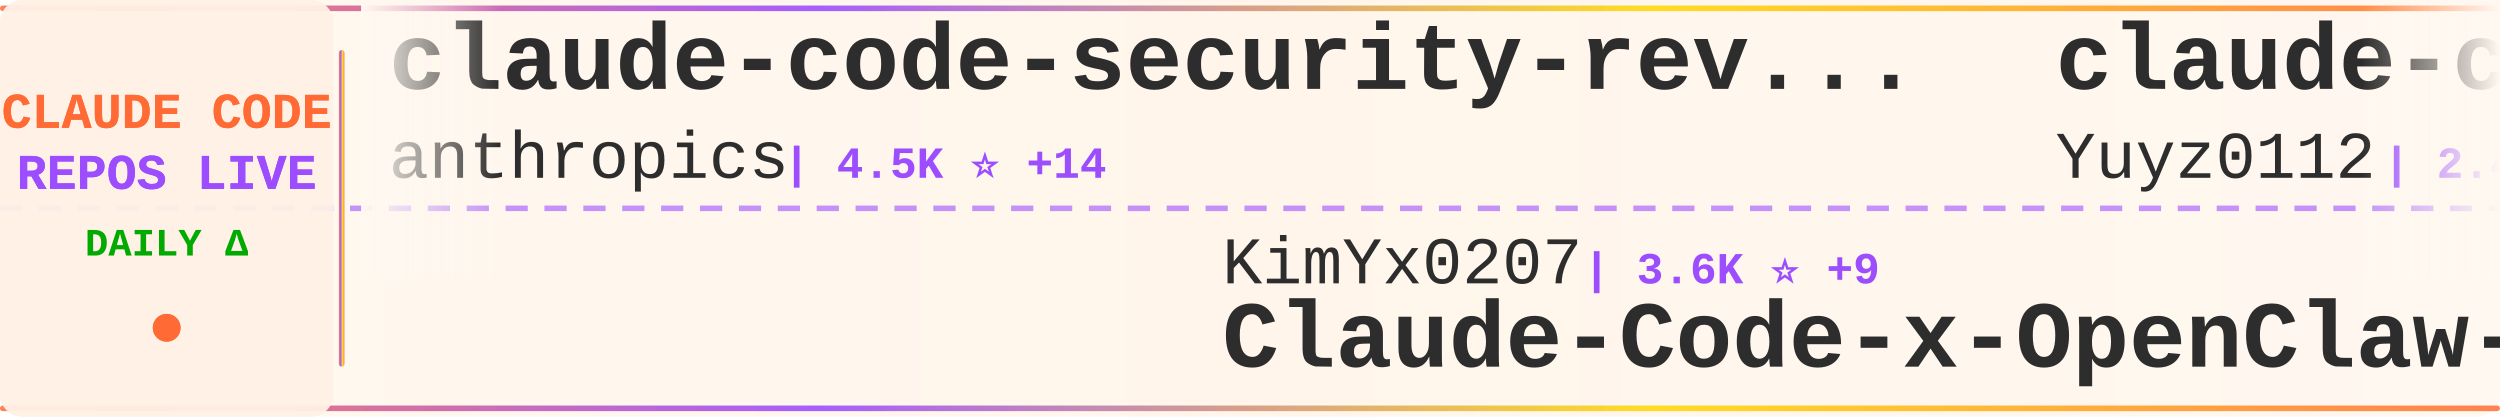
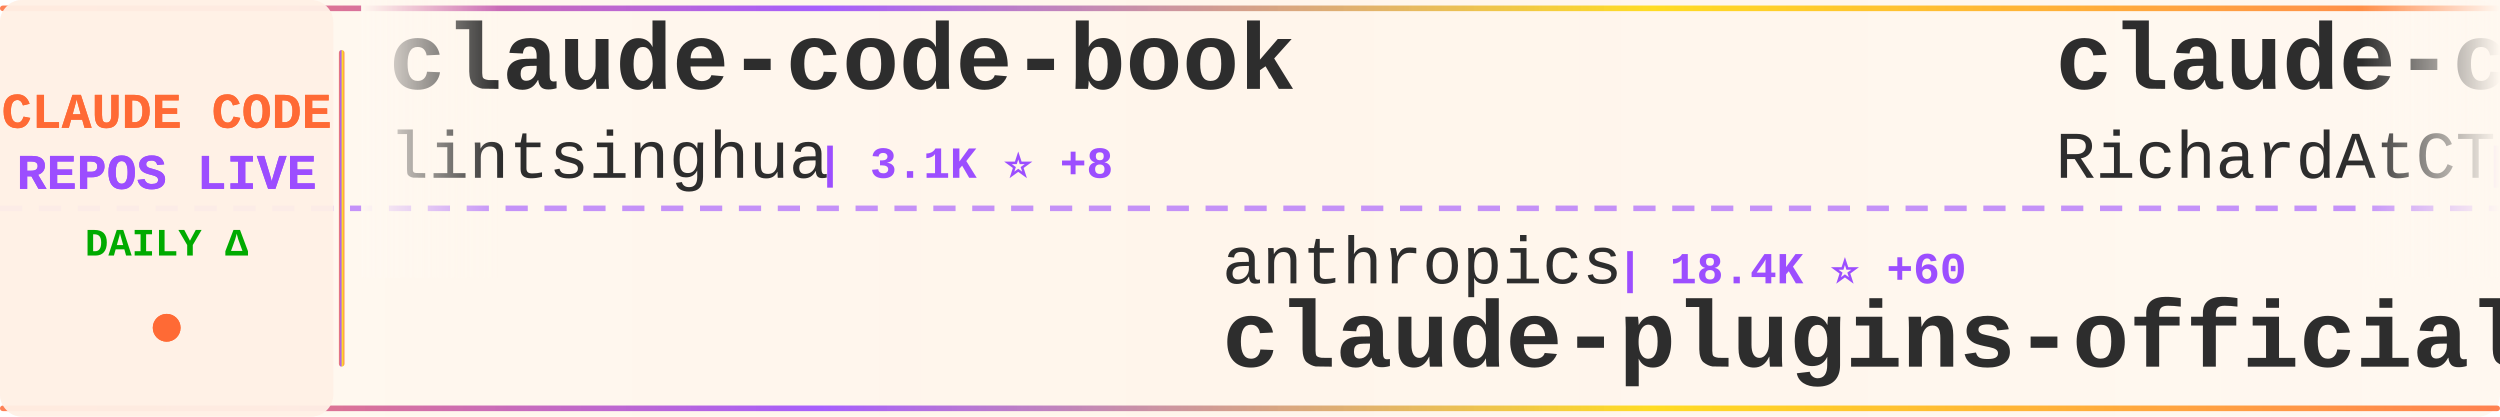
<svg xmlns="http://www.w3.org/2000/svg" width="900" height="150">
  <defs>
    <linearGradient id="tickerBg" x1="0%" y1="0%" x2="100%" y2="0%">
      <stop offset="0%" style="stop-color:#fff8f0;stop-opacity:0.98" />
      <stop offset="50%" style="stop-color:#fff5eb;stop-opacity:1" />
      <stop offset="100%" style="stop-color:#fff8f0;stop-opacity:0.98" />
    </linearGradient>
    <linearGradient id="borderGrad" x1="0%" y1="0%" x2="100%" y2="0%">
      <stop offset="0%" style="stop-color:#FF6B35;stop-opacity:0.85">
        <animate attributeName="stop-opacity" values="0.85;1;0.85" dur="2s" repeatCount="indefinite" />
      </stop>
      <stop offset="33%" style="stop-color:#9C4EFF;stop-opacity:0.9">
        <animate attributeName="stop-opacity" values="0.9;1;0.9" dur="2.2s" repeatCount="indefinite" />
      </stop>
      <stop offset="66%" style="stop-color:#FFD700;stop-opacity:0.85">
        <animate attributeName="stop-opacity" values="0.85;1;0.85" dur="1.8s" repeatCount="indefinite" />
      </stop>
      <stop offset="100%" style="stop-color:#FF6B35;stop-opacity:0.85">
        <animate attributeName="stop-opacity" values="0.85;1;0.85" dur="2s" repeatCount="indefinite" />
      </stop>
    </linearGradient>
    <filter id="textGlow">
      <feGaussianBlur stdDeviation="0.15" result="coloredBlur" />
      <feMerge>
        <feMergeNode in="coloredBlur" />
        <feMergeNode in="SourceGraphic" />
      </feMerge>
    </filter>
    <filter id="metricGlow">
      <feGaussianBlur stdDeviation="0.2" result="coloredBlur" />
      <feMerge>
        <feMergeNode in="coloredBlur" />
        <feMergeNode in="SourceGraphic" />
      </feMerge>
    </filter>
    <linearGradient id="leftFade" x1="0%" y1="0%" x2="100%" y2="0%">
      <stop offset="0%" style="stop-color:#fff8f0;stop-opacity:1" />
      <stop offset="100%" style="stop-color:#fff8f0;stop-opacity:0" />
    </linearGradient>
    <linearGradient id="rightFade" x1="0%" y1="0%" x2="100%" y2="0%">
      <stop offset="0%" style="stop-color:#fff8f0;stop-opacity:0" />
      <stop offset="100%" style="stop-color:#fff8f0;stop-opacity:1" />
    </linearGradient>
  </defs>
  <rect width="900" height="150" fill="url(#tickerBg)" rx="8" />
  <rect x="0" y="2" width="900" height="2" fill="url(#borderGrad)" rx="1" />
  <rect x="0" y="146" width="900" height="2" fill="url(#borderGrad)" rx="1" />
  <line x1="0" y1="75" x2="900" y2="75" stroke="#9C4EFF" stroke-width="2" stroke-dasharray="8 6" opacity="0.6" />
  <rect x="0" y="0" width="120" height="150" fill="#fff0e6" opacity="0.95" rx="8" />
  <text x="60" y="46" font-family="'Courier New', monospace" font-size="18" font-weight="bold" fill="#FF6B35" text-anchor="middle" filter="url(#textGlow)">
    CLAUDE CODE
  </text>
  <text x="60" y="68" font-family="'Courier New', monospace" font-size="18" font-weight="bold" fill="#9C4EFF" text-anchor="middle" filter="url(#textGlow)">
    REPOS LIVE
  </text>
  <text x="60" y="92" font-family="'Courier New', monospace" font-size="14" font-weight="bold" fill="#00aa00" text-anchor="middle">
    DAILY Δ
  </text>
  <circle cx="60" cy="118" r="5" fill="#FF6B35" filter="url(#metricGlow)">
    <animate attributeName="r" values="4;6;4" dur="1.5s" repeatCount="indefinite" />
    <animate attributeName="opacity" values="0.6;1;0.6" dur="1.5s" repeatCount="indefinite" />
  </circle>
  <rect x="122" y="18" width="2" height="114" fill="url(#borderGrad)" rx="1" />
  <clipPath id="tickerClip">
    <rect x="130" y="0" width="770" height="150" />
  </clipPath>
  <g clip-path="url(#tickerClip)">
    <g id="tickerItems">
      <animateTransform attributeName="transform" attributeType="XML" type="translate" from="0 0" to="-3000 0" dur="54s" repeatCount="indefinite" />
      <g transform="translate(0, 0)">
-         <text x="140" y="32" font-family="'Courier New', monospace" font-size="34" font-weight="bold" fill="#2d2d2d">claude-code-security-rev...</text>
-         <text x="140" y="64" font-family="'Courier New', monospace" font-size="24" font-weight="normal" fill="#2d2d2d" opacity="1.0">anthropics</text>
-         <text x="282" y="64" font-family="'Courier New', monospace" font-size="16" font-weight="bold" fill="#9C4EFF"> | 4.5K ⭐ +14</text>
+         <text x="140" y="32" font-family="'Courier New', monospace" font-size="34" font-weight="bold" fill="#2d2d2d">claude-code-book</text>
+         <text x="140" y="64" font-family="'Courier New', monospace" font-size="24" font-weight="normal" fill="#2d2d2d" opacity="1.0">lintsinghua</text>
+         <text x="294" y="64" font-family="'Courier New', monospace" font-size="16" font-weight="bold" fill="#9C4EFF"> | 3.1K ⭐ +8</text>
      </g>
      <g transform="translate(300, 0)">
-         <text x="140" y="102" font-family="'Courier New', monospace" font-size="24" font-weight="normal" fill="#2d2d2d" opacity="1.0">KimYx0207</text>
-         <text x="270" y="102" font-family="'Courier New', monospace" font-size="16" font-weight="bold" fill="#9C4EFF"> | 3.6K ⭐ +9</text>
-         <text x="140" y="132" font-family="'Courier New', monospace" font-size="34" font-weight="bold" fill="#2d2d2d">Claude-Code-x-OpenClaw-G...</text>
+         <text x="140" y="102" font-family="'Courier New', monospace" font-size="24" font-weight="normal" fill="#2d2d2d" opacity="1.0">anthropics</text>
+         <text x="282" y="102" font-family="'Courier New', monospace" font-size="16" font-weight="bold" fill="#9C4EFF"> | 18.4K ⭐ +60</text>
+         <text x="140" y="132" font-family="'Courier New', monospace" font-size="34" font-weight="bold" fill="#2d2d2d">claude-plugins-official</text>
      </g>
      <g transform="translate(600, 0)">
-         <text x="140" y="32" font-family="'Courier New', monospace" font-size="34" font-weight="bold" fill="#2d2d2d">claude-code-reverse</text>
-         <text x="140" y="64" font-family="'Courier New', monospace" font-size="24" font-weight="normal" fill="#2d2d2d" opacity="1.0">Yuyz0112</text>
-         <text x="258" y="64" font-family="'Courier New', monospace" font-size="16" font-weight="bold" fill="#9C4EFF"> | 2.4K ⭐ +2</text>
+         <text x="140" y="32" font-family="'Courier New', monospace" font-size="34" font-weight="bold" fill="#2d2d2d">claude-code-telegram</text>
+         <text x="140" y="64" font-family="'Courier New', monospace" font-size="24" font-weight="normal" fill="#2d2d2d" opacity="1.0">RichardAtCT</text>
+         <text x="294" y="64" font-family="'Courier New', monospace" font-size="16" font-weight="bold" fill="#9C4EFF"> | 2.5K ⭐</text>
      </g>
      <g transform="translate(900, 0)">
-         <text x="140" y="102" font-family="'Courier New', monospace" font-size="24" font-weight="normal" fill="#2d2d2d" opacity="1.0">Piebald-AI</text>
-         <text x="282" y="102" font-family="'Courier New', monospace" font-size="16" font-weight="bold" fill="#9C4EFF"> | 9.8K ⭐ +36</text>
-         <text x="140" y="132" font-family="'Courier New', monospace" font-size="34" font-weight="bold" fill="#2d2d2d">claude-code-system-promp...</text>
+         <text x="140" y="102" font-family="'Courier New', monospace" font-size="24" font-weight="normal" fill="#2d2d2d" opacity="1.0">feiskyer</text>
+         <text x="258" y="102" font-family="'Courier New', monospace" font-size="16" font-weight="bold" fill="#9C4EFF"> | 1.5K ⭐ +3</text>
+         <text x="140" y="132" font-family="'Courier New', monospace" font-size="34" font-weight="bold" fill="#2d2d2d">claude-code-settings</text>
      </g>
      <g transform="translate(1200, 0)">
-         <text x="140" y="32" font-family="'Courier New', monospace" font-size="34" font-weight="bold" fill="#2d2d2d">claude-code-analysis</text>
-         <text x="140" y="64" font-family="'Courier New', monospace" font-size="24" font-weight="normal" fill="#2d2d2d" opacity="1.0">liuup</text>
-         <text x="222" y="64" font-family="'Courier New', monospace" font-size="16" font-weight="bold" fill="#9C4EFF"> | 2.2K ⭐ +12</text>
+         <text x="140" y="32" font-family="'Courier New', monospace" font-size="34" font-weight="bold" fill="#2d2d2d">claude-code</text>
+         <text x="140" y="64" font-family="'Courier New', monospace" font-size="24" font-weight="normal" fill="#2d2d2d" opacity="1.0">Onewon</text>
+         <text x="234" y="64" font-family="'Courier New', monospace" font-size="16" font-weight="bold" fill="#9C4EFF"> | 179 ⭐</text>
      </g>
      <g transform="translate(1500, 0)">
-         <text x="140" y="102" font-family="'Courier New', monospace" font-size="24" font-weight="normal" fill="#2d2d2d" opacity="1.0">chiragjoshi12</text>
-         <text x="318" y="102" font-family="'Courier New', monospace" font-size="16" font-weight="bold" fill="#9C4EFF"> | 196 ⭐ +1</text>
+         <text x="140" y="102" font-family="'Courier New', monospace" font-size="24" font-weight="normal" fill="#2d2d2d" opacity="1.0">xorespesp</text>
+         <text x="270" y="102" font-family="'Courier New', monospace" font-size="16" font-weight="bold" fill="#9C4EFF"> | 220 ⭐ +1</text>
        <text x="140" y="132" font-family="'Courier New', monospace" font-size="34" font-weight="bold" fill="#2d2d2d">claude-code</text>
      </g>
      <g transform="translate(1800, 0)">
-         <text x="140" y="32" font-family="'Courier New', monospace" font-size="34" font-weight="bold" fill="#2d2d2d">claude-code-from-scratch</text>
-         <text x="140" y="64" font-family="'Courier New', monospace" font-size="24" font-weight="normal" fill="#2d2d2d" opacity="1.0">Windy3f3f3f3f</text>
-         <text x="318" y="64" font-family="'Courier New', monospace" font-size="16" font-weight="bold" fill="#9C4EFF"> | 1.1K ⭐ +9</text>
+         <text x="140" y="32" font-family="'Courier New', monospace" font-size="34" font-weight="bold" fill="#2d2d2d">claude-code-guide</text>
+         <text x="140" y="64" font-family="'Courier New', monospace" font-size="24" font-weight="normal" fill="#2d2d2d" opacity="1.0">zebbern</text>
+         <text x="246" y="64" font-family="'Courier New', monospace" font-size="16" font-weight="bold" fill="#9C4EFF"> | 4.1K ⭐ +4</text>
      </g>
      <g transform="translate(2100, 0)">
-         <text x="140" y="102" font-family="'Courier New', monospace" font-size="24" font-weight="normal" fill="#2d2d2d" opacity="1.0">kodu-ai</text>
-         <text x="246" y="102" font-family="'Courier New', monospace" font-size="16" font-weight="bold" fill="#9C4EFF"> | 5.3K ⭐</text>
-         <text x="140" y="132" font-family="'Courier New', monospace" font-size="34" font-weight="bold" fill="#2d2d2d">claude-coder</text>
+         <text x="140" y="102" font-family="'Courier New', monospace" font-size="24" font-weight="normal" fill="#2d2d2d" opacity="1.0">ChrisWiles</text>
+         <text x="282" y="102" font-family="'Courier New', monospace" font-size="16" font-weight="bold" fill="#9C4EFF"> | 5.9K ⭐ +3</text>
+         <text x="140" y="132" font-family="'Courier New', monospace" font-size="34" font-weight="bold" fill="#2d2d2d">claude-code-showcase</text>
      </g>
      <g transform="translate(2400, 0)">
-         <text x="140" y="32" font-family="'Courier New', monospace" font-size="34" font-weight="bold" fill="#2d2d2d">claude-skills</text>
-         <text x="140" y="64" font-family="'Courier New', monospace" font-size="24" font-weight="normal" fill="#2d2d2d" opacity="1.0">alirezarezvani</text>
-         <text x="330" y="64" font-family="'Courier New', monospace" font-size="16" font-weight="bold" fill="#9C4EFF"> | 13.4K ⭐ +95</text>
+         <text x="140" y="32" font-family="'Courier New', monospace" font-size="34" font-weight="bold" fill="#2d2d2d">claude-code-cli</text>
+         <text x="140" y="64" font-family="'Courier New', monospace" font-size="24" font-weight="normal" fill="#2d2d2d" opacity="1.0">huangserva</text>
+         <text x="282" y="64" font-family="'Courier New', monospace" font-size="16" font-weight="bold" fill="#9C4EFF"> | 568 ⭐</text>
      </g>
      <g transform="translate(2700, 0)">
-         <text x="140" y="102" font-family="'Courier New', monospace" font-size="24" font-weight="normal" fill="#2d2d2d" opacity="1.0">zebbern</text>
-         <text x="246" y="102" font-family="'Courier New', monospace" font-size="16" font-weight="bold" fill="#9C4EFF"> | 4.1K ⭐ +2</text>
-         <text x="140" y="132" font-family="'Courier New', monospace" font-size="34" font-weight="bold" fill="#2d2d2d">claude-code-guide</text>
+         <text x="140" y="102" font-family="'Courier New', monospace" font-size="24" font-weight="normal" fill="#2d2d2d" opacity="1.0">Hyper66666</text>
+         <text x="282" y="102" font-family="'Courier New', monospace" font-size="16" font-weight="bold" fill="#9C4EFF"> | 213 ⭐ +1</text>
+         <text x="140" y="132" font-family="'Courier New', monospace" font-size="34" font-weight="bold" fill="#2d2d2d">claude-code-sourcemap</text>
      </g>
      <g transform="translate(3000, 0)">
-         <text x="140" y="32" font-family="'Courier New', monospace" font-size="34" font-weight="bold" fill="#2d2d2d">claude-code-security-rev...</text>
-         <text x="140" y="64" font-family="'Courier New', monospace" font-size="24" font-weight="normal" fill="#2d2d2d" opacity="1.0">anthropics</text>
-         <text x="282" y="64" font-family="'Courier New', monospace" font-size="16" font-weight="bold" fill="#9C4EFF"> | 4.5K ⭐ +14</text>
+         <text x="140" y="32" font-family="'Courier New', monospace" font-size="34" font-weight="bold" fill="#2d2d2d">claude-code-book</text>
+         <text x="140" y="64" font-family="'Courier New', monospace" font-size="24" font-weight="normal" fill="#2d2d2d" opacity="1.0">lintsinghua</text>
+         <text x="294" y="64" font-family="'Courier New', monospace" font-size="16" font-weight="bold" fill="#9C4EFF"> | 3.1K ⭐ +8</text>
      </g>
      <g transform="translate(3300, 0)">
-         <text x="140" y="102" font-family="'Courier New', monospace" font-size="24" font-weight="normal" fill="#2d2d2d" opacity="1.0">KimYx0207</text>
-         <text x="270" y="102" font-family="'Courier New', monospace" font-size="16" font-weight="bold" fill="#9C4EFF"> | 3.6K ⭐ +9</text>
-         <text x="140" y="132" font-family="'Courier New', monospace" font-size="34" font-weight="bold" fill="#2d2d2d">Claude-Code-x-OpenClaw-G...</text>
+         <text x="140" y="102" font-family="'Courier New', monospace" font-size="24" font-weight="normal" fill="#2d2d2d" opacity="1.0">anthropics</text>
+         <text x="282" y="102" font-family="'Courier New', monospace" font-size="16" font-weight="bold" fill="#9C4EFF"> | 18.4K ⭐ +60</text>
+         <text x="140" y="132" font-family="'Courier New', monospace" font-size="34" font-weight="bold" fill="#2d2d2d">claude-plugins-official</text>
      </g>
      <g transform="translate(3600, 0)">
-         <text x="140" y="32" font-family="'Courier New', monospace" font-size="34" font-weight="bold" fill="#2d2d2d">claude-code-reverse</text>
-         <text x="140" y="64" font-family="'Courier New', monospace" font-size="24" font-weight="normal" fill="#2d2d2d" opacity="1.0">Yuyz0112</text>
-         <text x="258" y="64" font-family="'Courier New', monospace" font-size="16" font-weight="bold" fill="#9C4EFF"> | 2.4K ⭐ +2</text>
+         <text x="140" y="32" font-family="'Courier New', monospace" font-size="34" font-weight="bold" fill="#2d2d2d">claude-code-telegram</text>
+         <text x="140" y="64" font-family="'Courier New', monospace" font-size="24" font-weight="normal" fill="#2d2d2d" opacity="1.0">RichardAtCT</text>
+         <text x="294" y="64" font-family="'Courier New', monospace" font-size="16" font-weight="bold" fill="#9C4EFF"> | 2.5K ⭐</text>
      </g>
      <g transform="translate(3900, 0)">
-         <text x="140" y="102" font-family="'Courier New', monospace" font-size="24" font-weight="normal" fill="#2d2d2d" opacity="1.0">Piebald-AI</text>
-         <text x="282" y="102" font-family="'Courier New', monospace" font-size="16" font-weight="bold" fill="#9C4EFF"> | 9.8K ⭐ +36</text>
-         <text x="140" y="132" font-family="'Courier New', monospace" font-size="34" font-weight="bold" fill="#2d2d2d">claude-code-system-promp...</text>
+         <text x="140" y="102" font-family="'Courier New', monospace" font-size="24" font-weight="normal" fill="#2d2d2d" opacity="1.0">feiskyer</text>
+         <text x="258" y="102" font-family="'Courier New', monospace" font-size="16" font-weight="bold" fill="#9C4EFF"> | 1.5K ⭐ +3</text>
+         <text x="140" y="132" font-family="'Courier New', monospace" font-size="34" font-weight="bold" fill="#2d2d2d">claude-code-settings</text>
      </g>
    </g>
  </g>
  <rect x="130" y="0" width="50" height="100" fill="url(#leftFade)" />
  <rect x="850" y="0" width="50" height="100" fill="url(#rightFade)" />
</svg>
